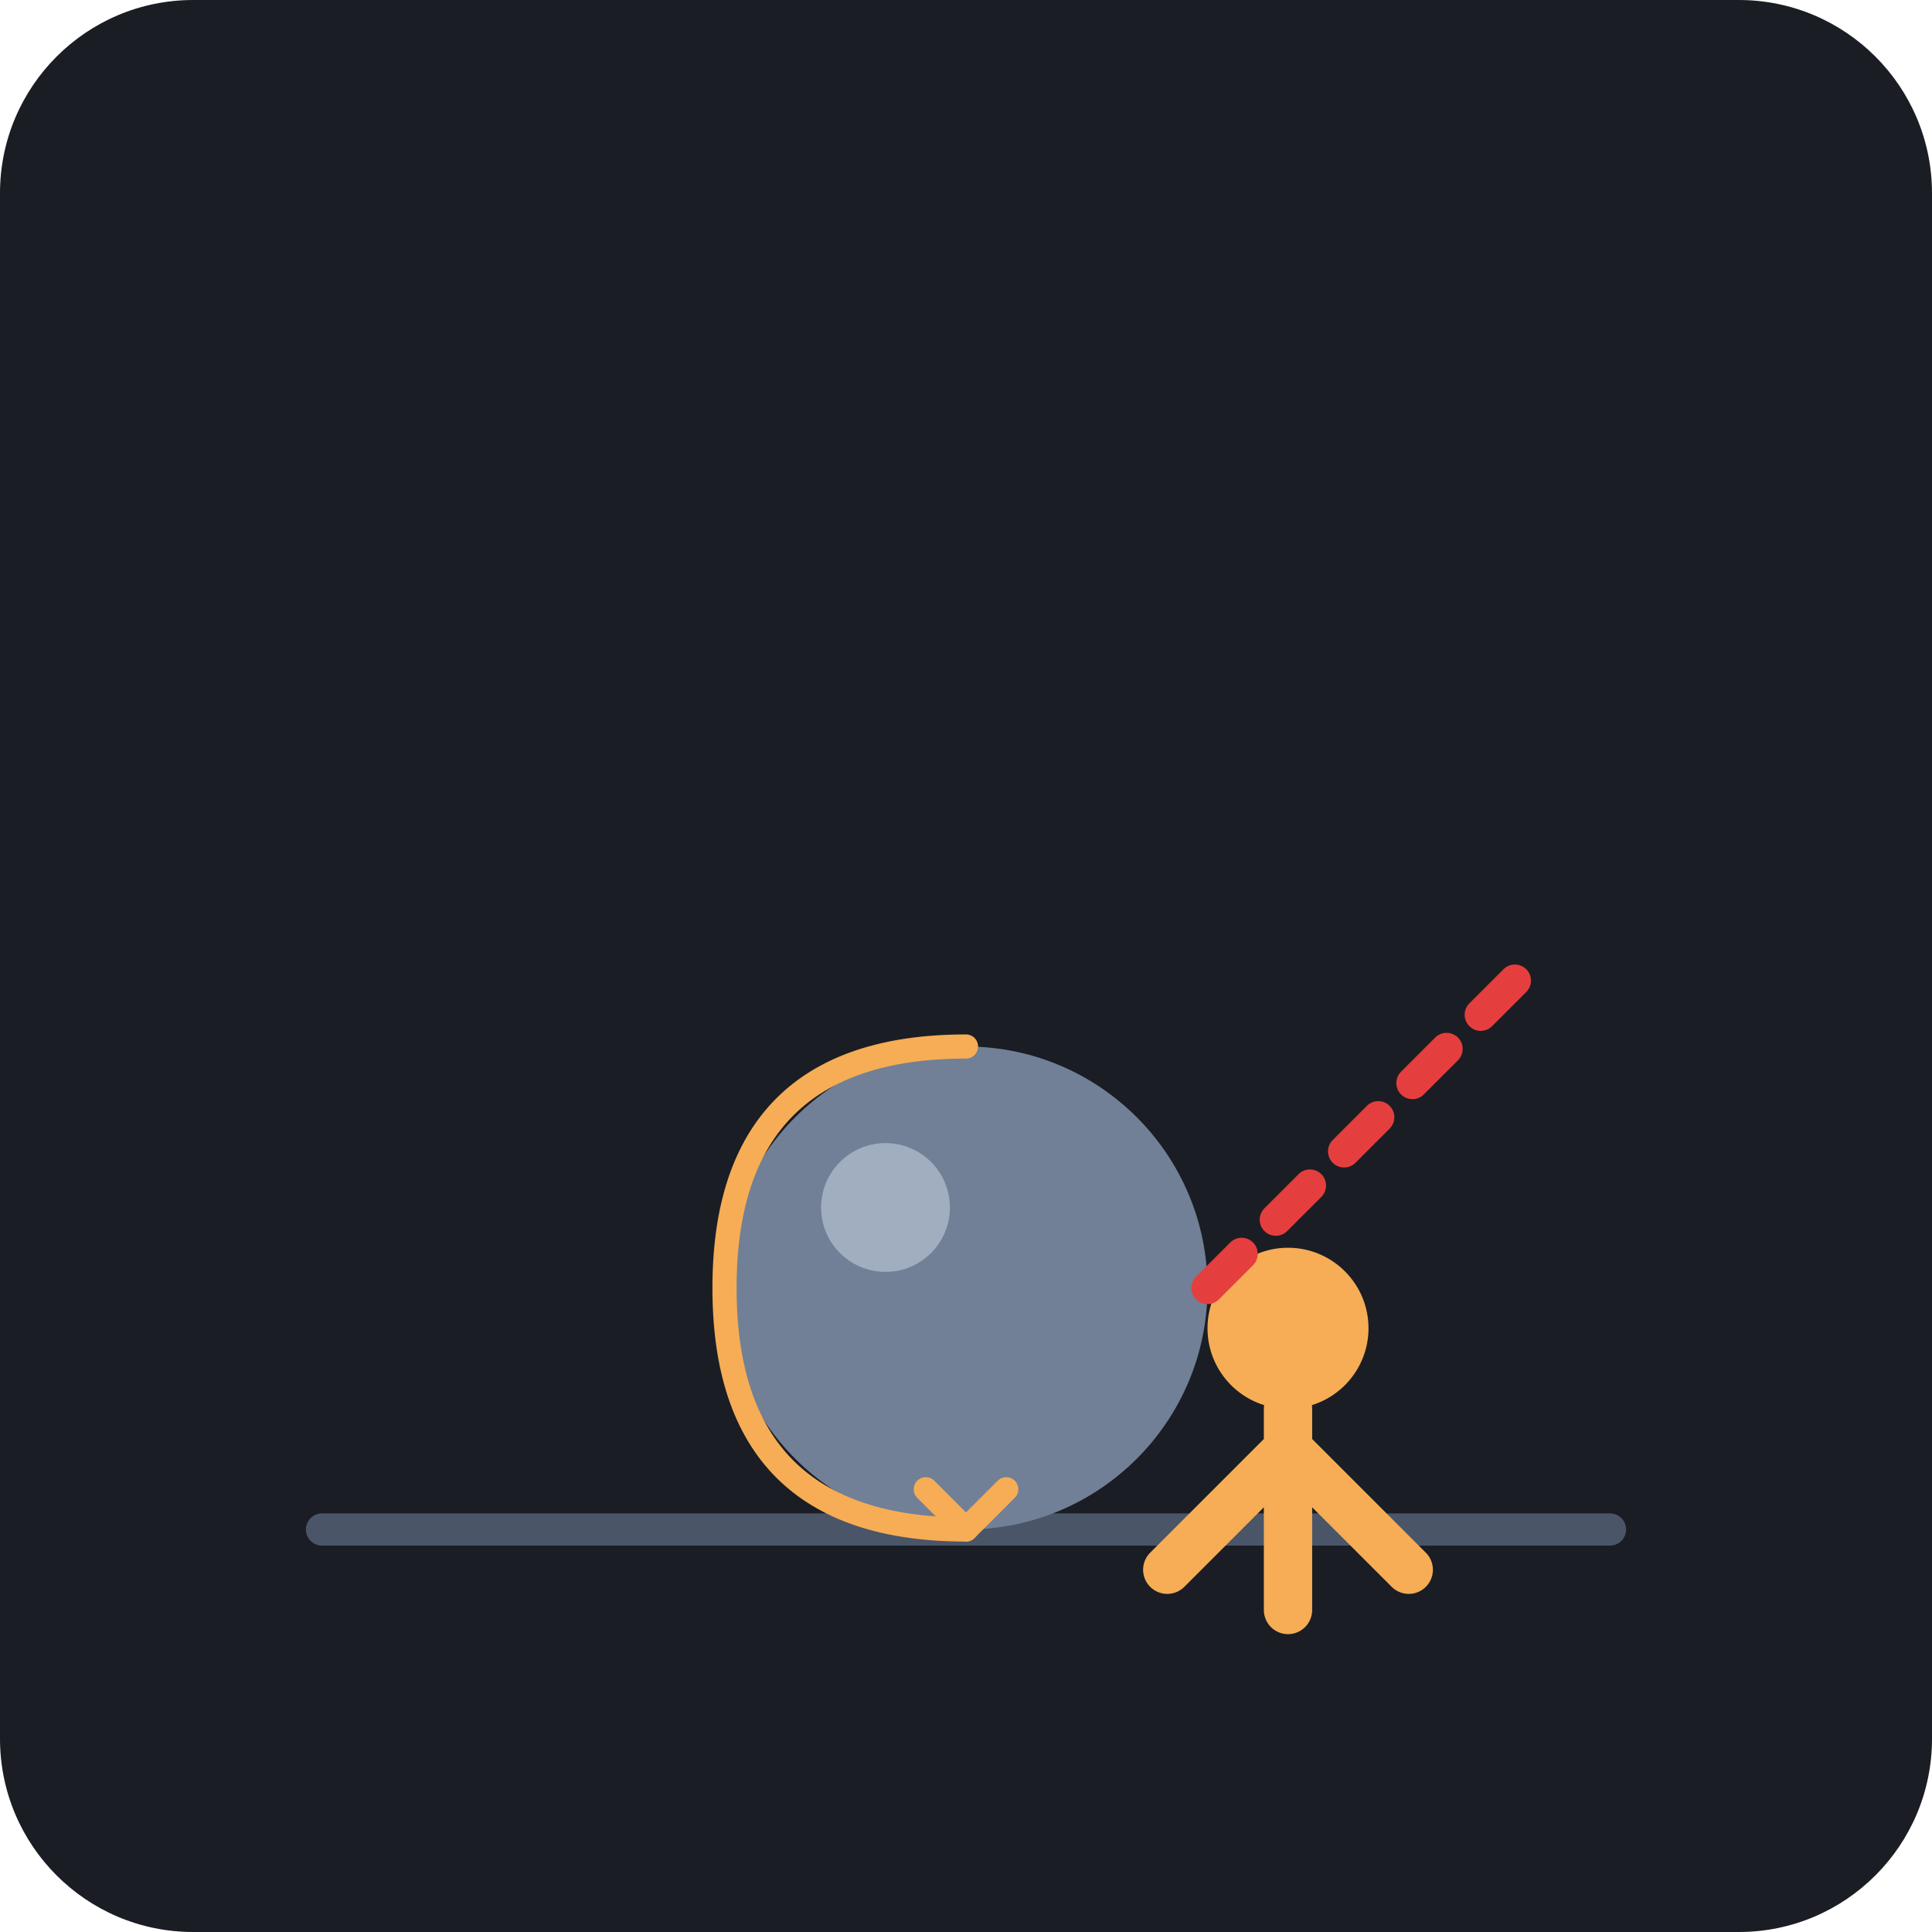
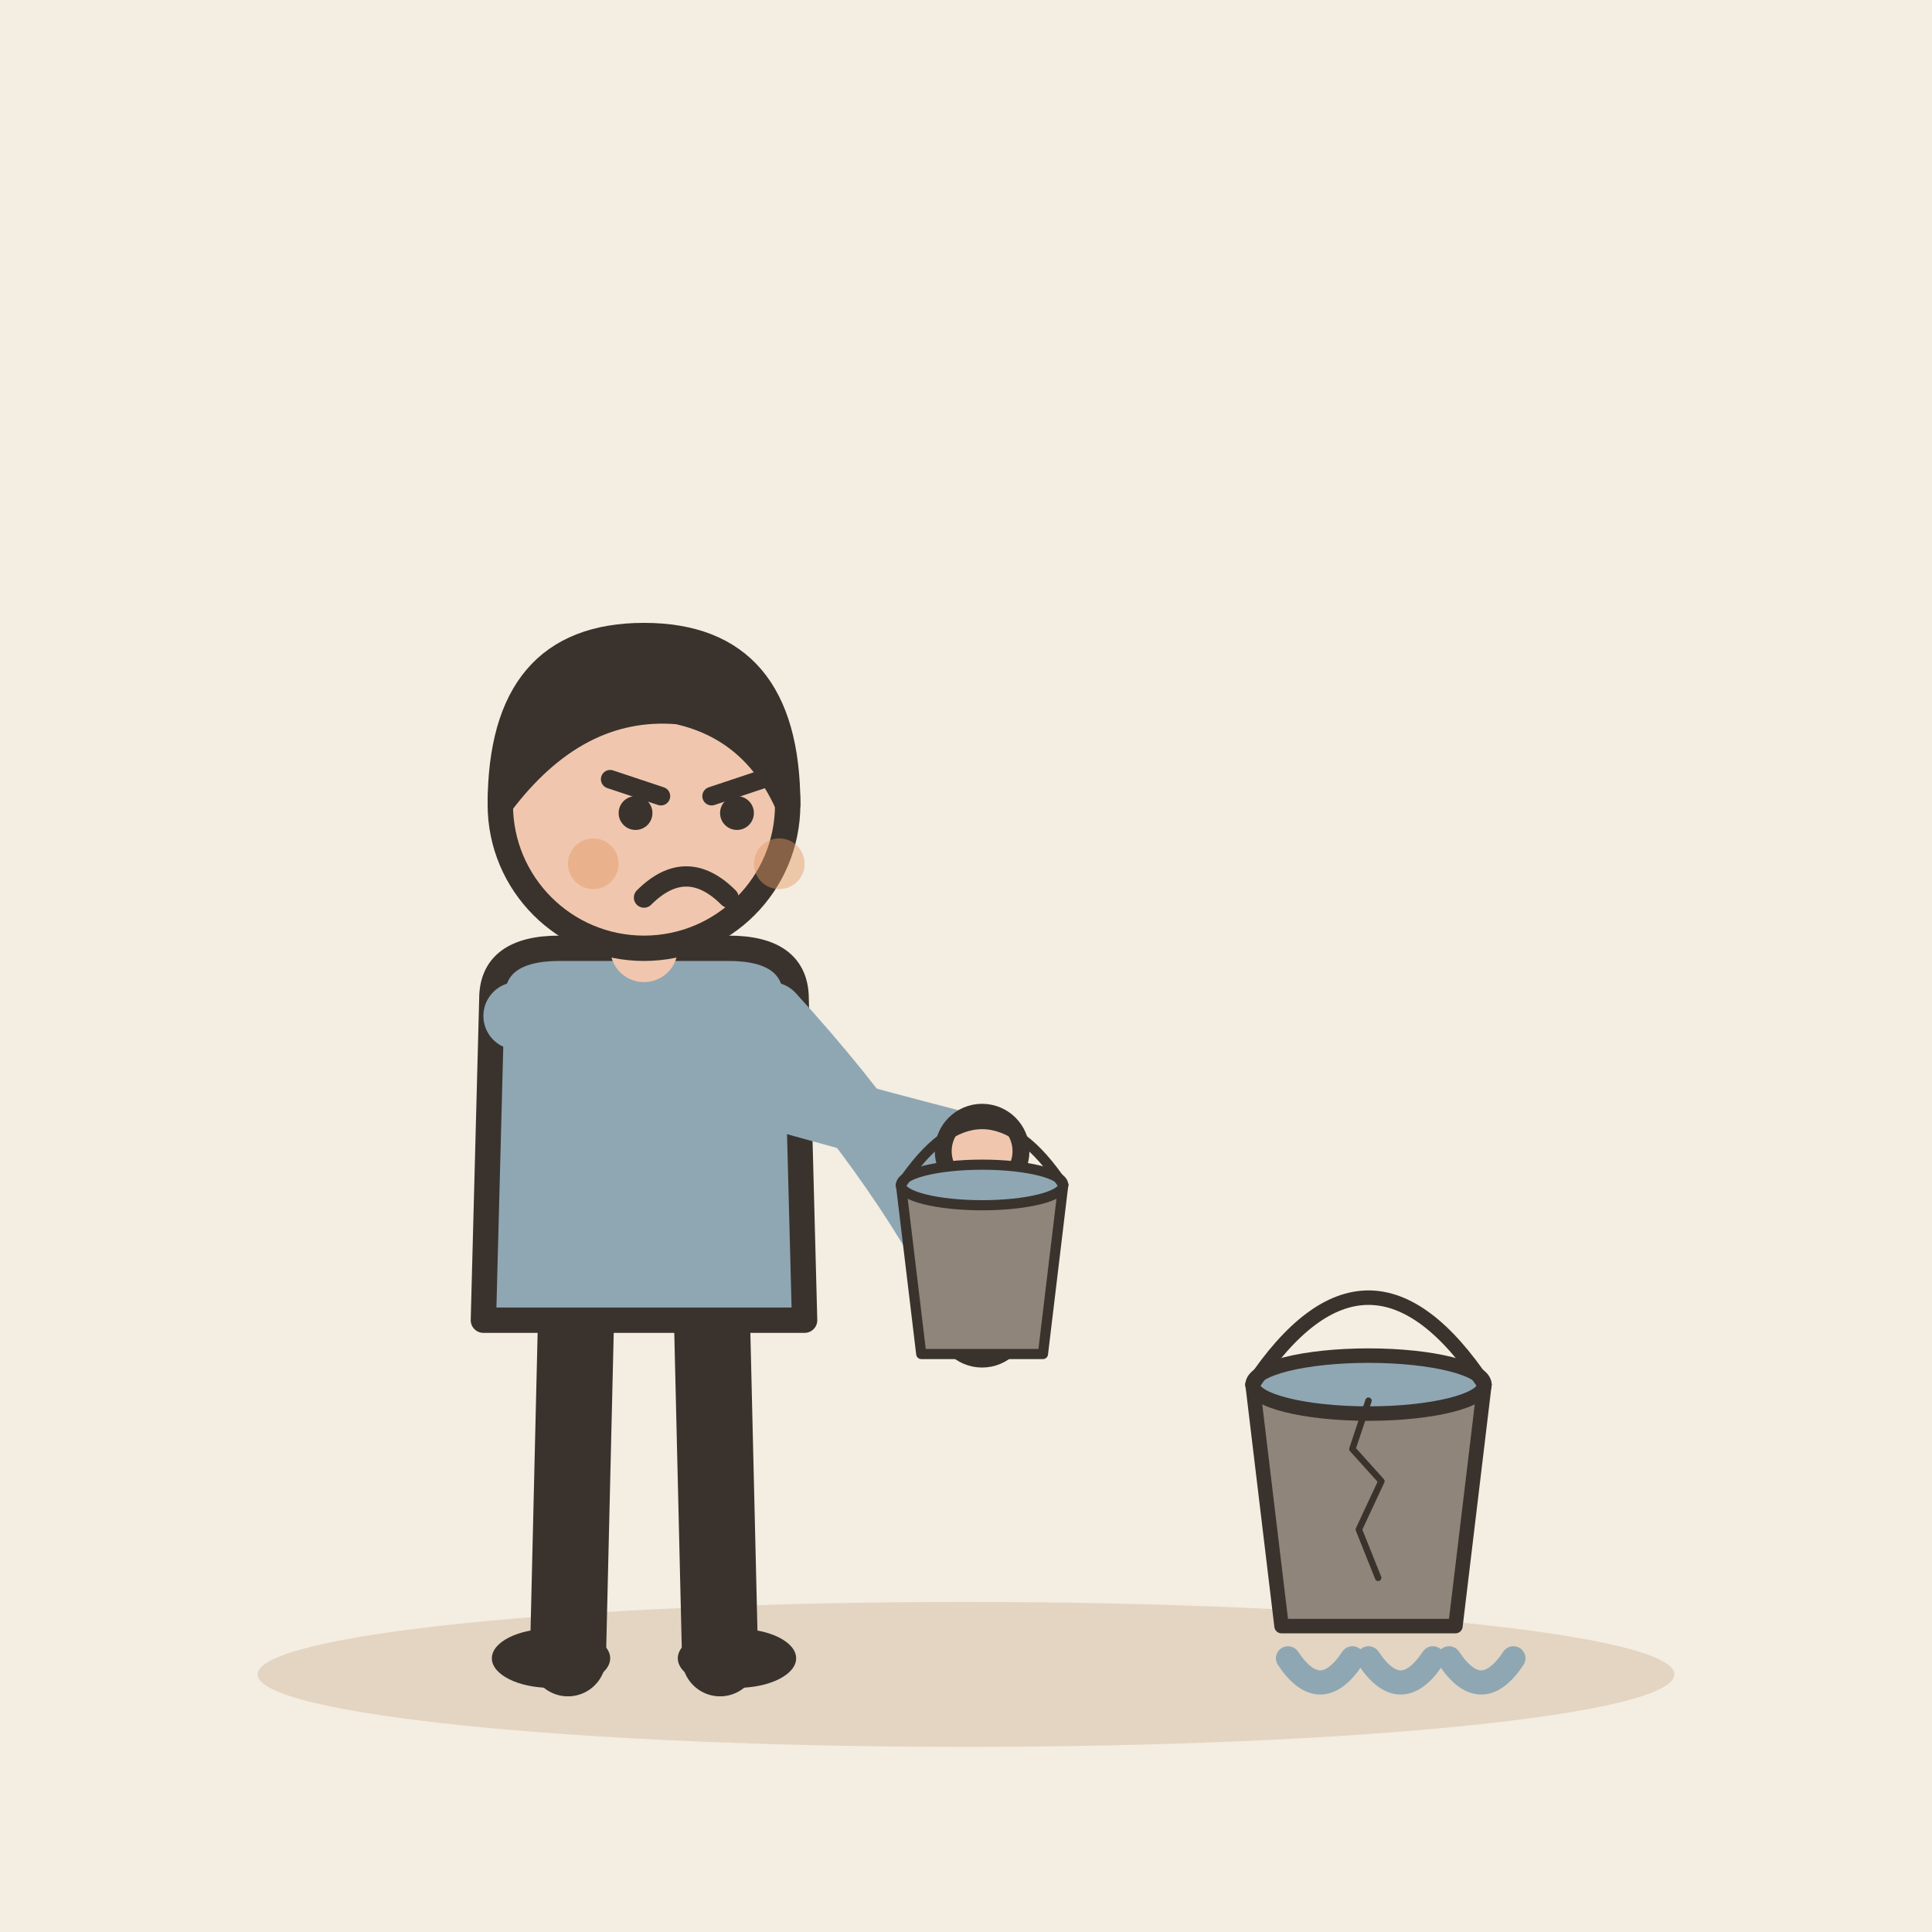
- <svg xmlns="http://www.w3.org/2000/svg" viewBox="0 0 240 240">
-   <rect width="240" height="240" rx="24" fill="#1A1D24" />
-   <path d="M40 190 L200 190" stroke="#4A5568" stroke-width="4" stroke-linecap="round" />
-   <circle cx="120" cy="160" r="30" fill="#718096" />
-   <circle cx="110" cy="150" r="8" fill="#A0AEC0" />
-   <g fill="#F6AD55">
-     <circle cx="160" cy="165" r="10" />
-     <path d="M160 175 L160 200 M160 180 L145 195 M160 180 L175 195" stroke="#F6AD55" stroke-width="6" stroke-linecap="round" />
+ <svg xmlns="http://www.w3.org/2000/svg" viewBox="0 0 240 240" data-style="editorial">
+   <rect width="240" height="240" fill="#F4EDE2" />
+   <ellipse cx="120" cy="208" rx="88" ry="9" fill="#E3D5C1" />
+   <g transform="translate(80 206) scale(1.05 1.05)">
+     <path d="M-8 -42L-9 0" stroke="#3A332D" stroke-width="9" stroke-linecap="round" fill="none" />
+     <path d="M8 -42L9 0" stroke="#3A332D" stroke-width="9" stroke-linecap="round" fill="none" />
+     <ellipse cx="-11" cy="0" rx="7" ry="3.5" fill="#3A332D" />
+     <ellipse cx="11" cy="0" rx="7" ry="3.5" fill="#3A332D" />
+     <path d="M-18 -78Q-18 -84 -10 -84L10 -84Q18 -84 18 -78L19 -40L-19 -40Z" fill="#8FA7B3" stroke="#3A332D" stroke-width="3" stroke-linecap="round" stroke-linejoin="round" />
+     <path d="M-15 -76Q8.5 -68 40 -60" fill="none" stroke="#8FA7B3" stroke-width="8" stroke-linecap="round" stroke-linejoin="round" />
+     <circle cx="40" cy="-60" r="4.6" fill="#F0C7AE" stroke="#3A332D" stroke-linecap="round" stroke-linejoin="round" stroke-width="2" />
+     <path d="M15 -76Q31.5 -58 40 -40" fill="none" stroke="#8FA7B3" stroke-width="8" stroke-linecap="round" stroke-linejoin="round" />
+     <circle cx="40" cy="-40" r="4.6" fill="#F0C7AE" stroke="#3A332D" stroke-linecap="round" stroke-linejoin="round" stroke-width="2" />
+     <path d="M0 -84L0 -88" stroke="#F0C7AE" stroke-width="8" stroke-linecap="round" fill="none" />
+     <circle cx="0" cy="-101" r="17" fill="#F0C7AE" stroke="#3A332D" stroke-width="3" stroke-linecap="round" stroke-linejoin="round" />
+     <path d="M-17 -101Q-17 -121 0 -121Q17 -121 17 -101Q13 -110 4 -112Q-8 -113 -17 -101Z" fill="#3A332D" stroke="#3A332D" stroke-width="3" stroke-linecap="round" stroke-linejoin="round" />
+     <path d="M-4 -104L2 -102" fill="none" stroke="#3A332D" stroke-width="2.2" stroke-linecap="round" stroke-linejoin="round" />
+     <path d="M14 -104L8 -102" fill="none" stroke="#3A332D" stroke-width="2.2" stroke-linecap="round" stroke-linejoin="round" />
+     <circle cx="-1" cy="-100" r="2" fill="#3A332D" />
+     <circle cx="11" cy="-100" r="2" fill="#3A332D" />
+     <path d="M0 -90Q5 -95 10 -90" fill="none" stroke="#3A332D" stroke-width="2.4" stroke-linecap="round" stroke-linejoin="round" />
+     <circle cx="-6" cy="-94" r="3" fill="#E39A62" opacity="0.45" />
+     <circle cx="16" cy="-94" r="3" fill="#E39A62" opacity="0.45" />
+     <g transform="translate(40 -40) scale(0.4 0.4)">
+       <path d="M-24 -40L24 -40L18 10L-18 10Z" fill="#8F857A" stroke="#3A332D" stroke-width="3" stroke-linecap="round" stroke-linejoin="round" />
+       <ellipse cx="0" cy="-40" rx="24" ry="6" fill="#8FA7B3" stroke="#3A332D" stroke-width="3" stroke-linecap="round" stroke-linejoin="round" />
+       <path d="M-24 -40Q0 -76 24 -40" fill="none" stroke="#3A332D" stroke-width="3" stroke-linecap="round" stroke-linejoin="round" />
+     </g>
  </g>
-   <path d="M150 160 L190 120" stroke="#E53E3E" stroke-width="4" stroke-linecap="round" stroke-dasharray="6 6" />
-   <path d="M120 130 C 100 130 90 140 90 160 C 90 180 100 190 120 190" fill="none" stroke="#F6AD55" stroke-width="3" stroke-linecap="round" />
-   <path d="M120 190 L115 185 M120 190 L125 185" stroke="#F6AD55" stroke-width="3" stroke-linecap="round" />
+   <g transform="translate(170 196) scale(0.6 0.6)">
+     <path d="M-24 -40L24 -40L18 10L-18 10Z" fill="#8F857A" stroke="#3A332D" stroke-width="3" stroke-linecap="round" stroke-linejoin="round" />
+     <ellipse cx="0" cy="-40" rx="24" ry="6" fill="#8FA7B3" stroke="#3A332D" stroke-width="3" stroke-linecap="round" stroke-linejoin="round" />
+     <path d="M-24 -40Q0 -76 24 -40" fill="none" stroke="#3A332D" stroke-width="3" stroke-linecap="round" stroke-linejoin="round" />
+   </g>
+   <path d="M160 206q4 6 8 0" fill="none" stroke="#8FA7B3" stroke-width="3" stroke-linecap="round" stroke-linejoin="round" />
+   <path d="M170 206q4 6 8 0" fill="none" stroke="#8FA7B3" stroke-width="3" stroke-linecap="round" stroke-linejoin="round" />
+   <path d="M180 206q4 6 8 0" fill="none" stroke="#8FA7B3" stroke-width="3" stroke-linecap="round" stroke-linejoin="round" />
+   <g transform="translate(170 186) scale(0.2 0.2)">
+     <path d="M0 -60L-10 -30L8 -10L-6 20L6 50" fill="none" stroke="#3A332D" stroke-width="4" stroke-linecap="round" stroke-linejoin="round" />
+   </g>
</svg>
